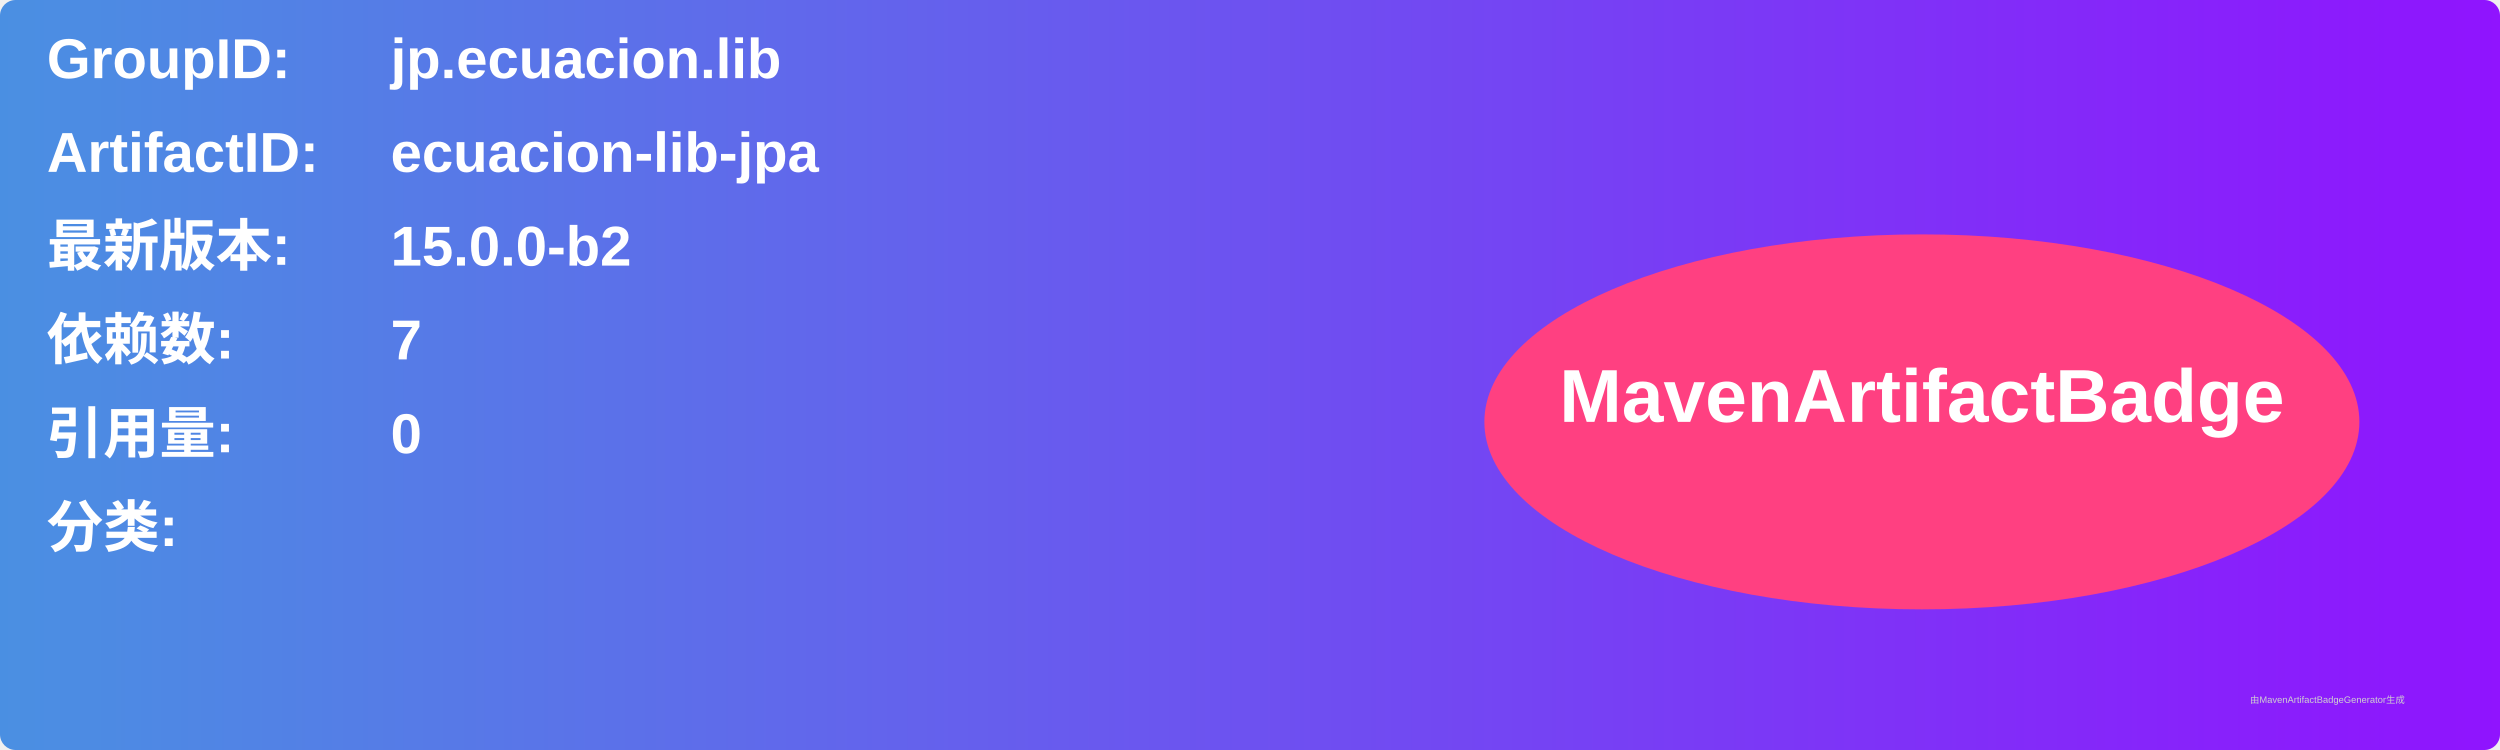
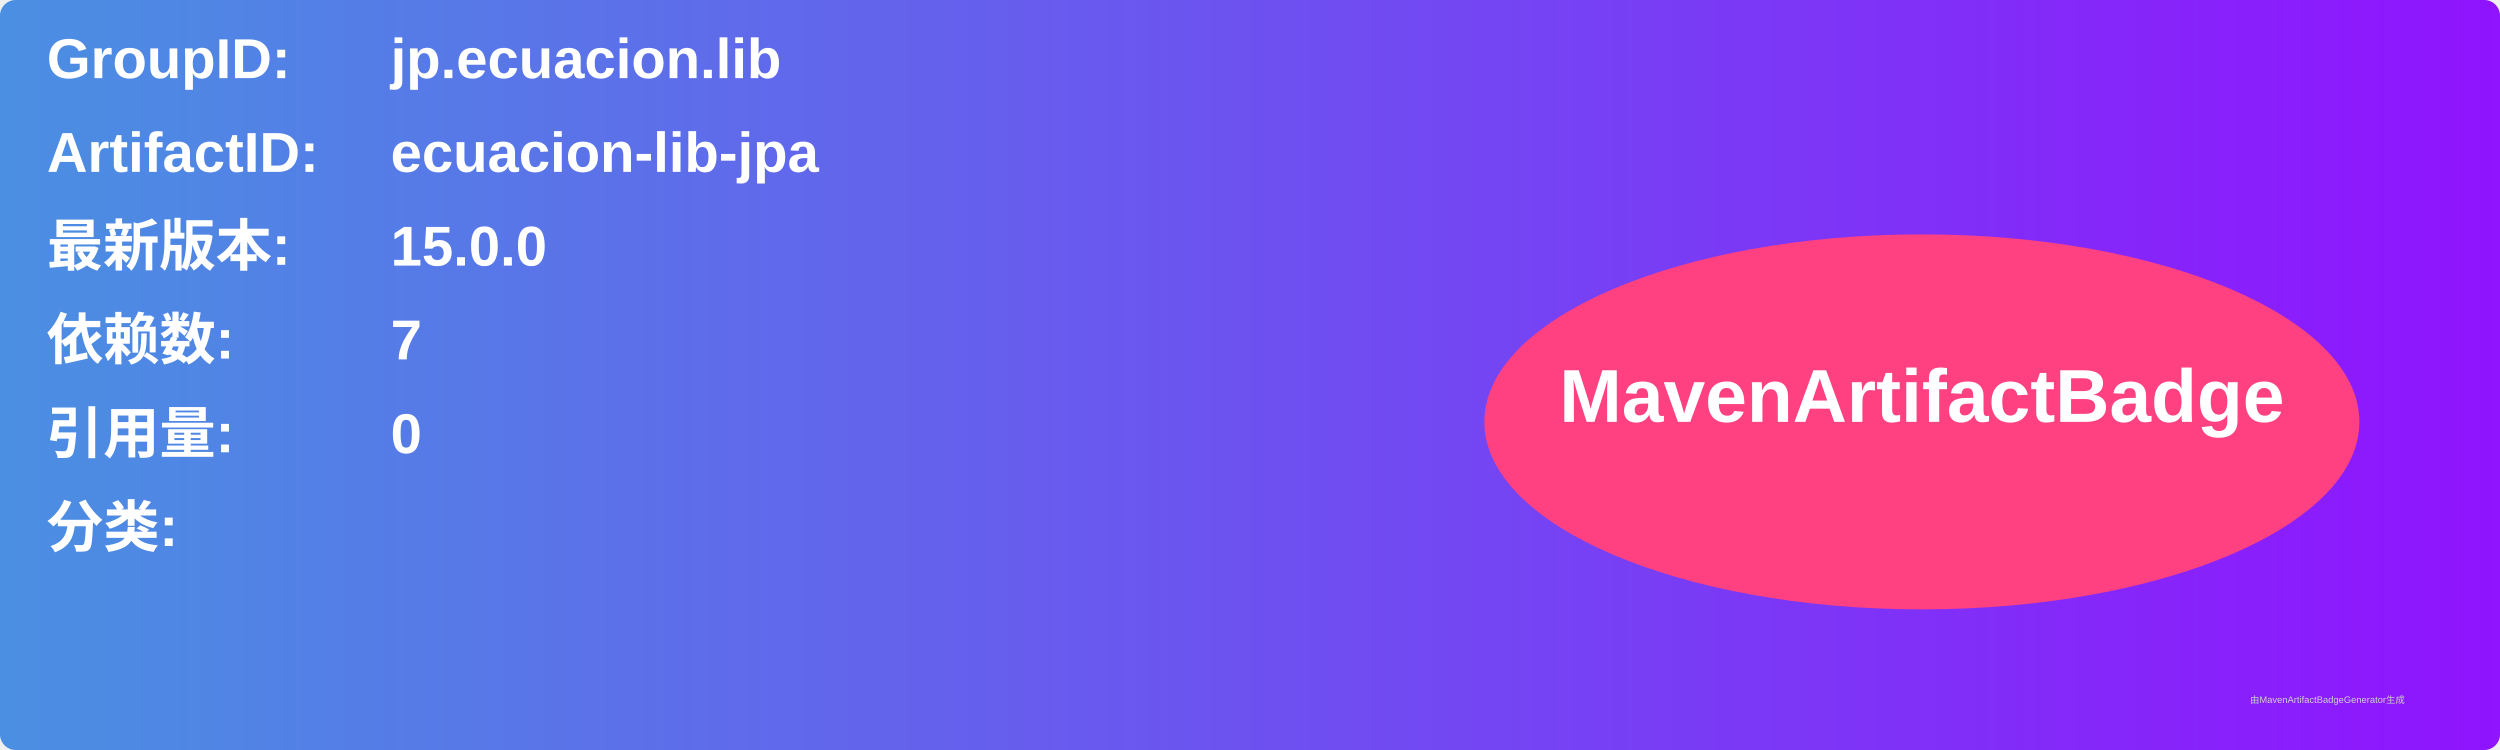
<svg xmlns="http://www.w3.org/2000/svg" width="800" height="240" viewBox="0 0 800 240">
  <linearGradient id="grad" x1="0%" y1="0%" x2="100%" y2="0%">
    <stop offset="0%" stop-color="#4a90e2" />
    <stop offset="100%" stop-color="#9013fe" />
  </linearGradient>
  <rect width="100%" height="100%" rx="5" ry="5" fill="url(#grad)" />
  <g transform="translate(15, 15)">
    <text x="0" y="10" font-family="Arial" font-size="18" fill="white" font-weight="bold" width="260">GroupID:</text>
    <text x="110" y="10" font-family="Arial" font-size="18" fill="white" font-weight="bold" width="460">jp.ecuacion.lib</text>
    <text x="0" y="40" font-family="Arial" font-size="18" fill="white" font-weight="bold" width="260">ArtifactID:</text>
    <text x="110" y="40" font-family="Arial" font-size="18" fill="white" font-weight="bold" width="460">ecuacion-lib-jpa</text>
    <text x="0" y="70" font-family="Arial" font-size="18" fill="white" font-weight="bold">最新版本:</text>
    <text x="110" y="70" font-family="Arial" font-size="18" fill="white" font-weight="bold">
-       <tspan font-weight="bold">15.0.0-b2</tspan>
+       <tspan font-weight="bold">15.0.0</tspan>
    </text>
    <text x="0" y="100" font-family="Arial" font-size="18" fill="white" font-weight="bold">依赖数: </text>
    <text x="110" y="100" font-family="Arial" font-size="18" fill="white">
      <tspan font-weight="bold">7</tspan>
    </text>
    <text x="0" y="130" font-family="Arial" font-size="18" fill="white" font-weight="bold">引用量: </text>
    <text x="110" y="130" font-family="Arial" font-size="18" fill="white">
      <tspan font-weight="bold">0</tspan>
    </text>
    <text x="0" y="160" font-family="Arial" font-size="18" fill="white" font-weight="bold">分类:</text>
    <text x="10" y="190" font-family="Arial" font-size="10" fill="white">
      <tspan font-weight="bold" />
    </text>
    <ellipse cx="600" cy="120" rx="140" ry="60" fill="#ff4081" />
    <text x="600" y="120" text-anchor="middle" font-family="Arial" font-size="24" fill="white" font-weight="bold">MavenArtifactBadge</text>
  </g>
  <text x="720" y="225" font-family="Arial" font-size="3" fill="#d0d0d0">由MavenArtifactBadgeGenerator生成</text>
</svg>
